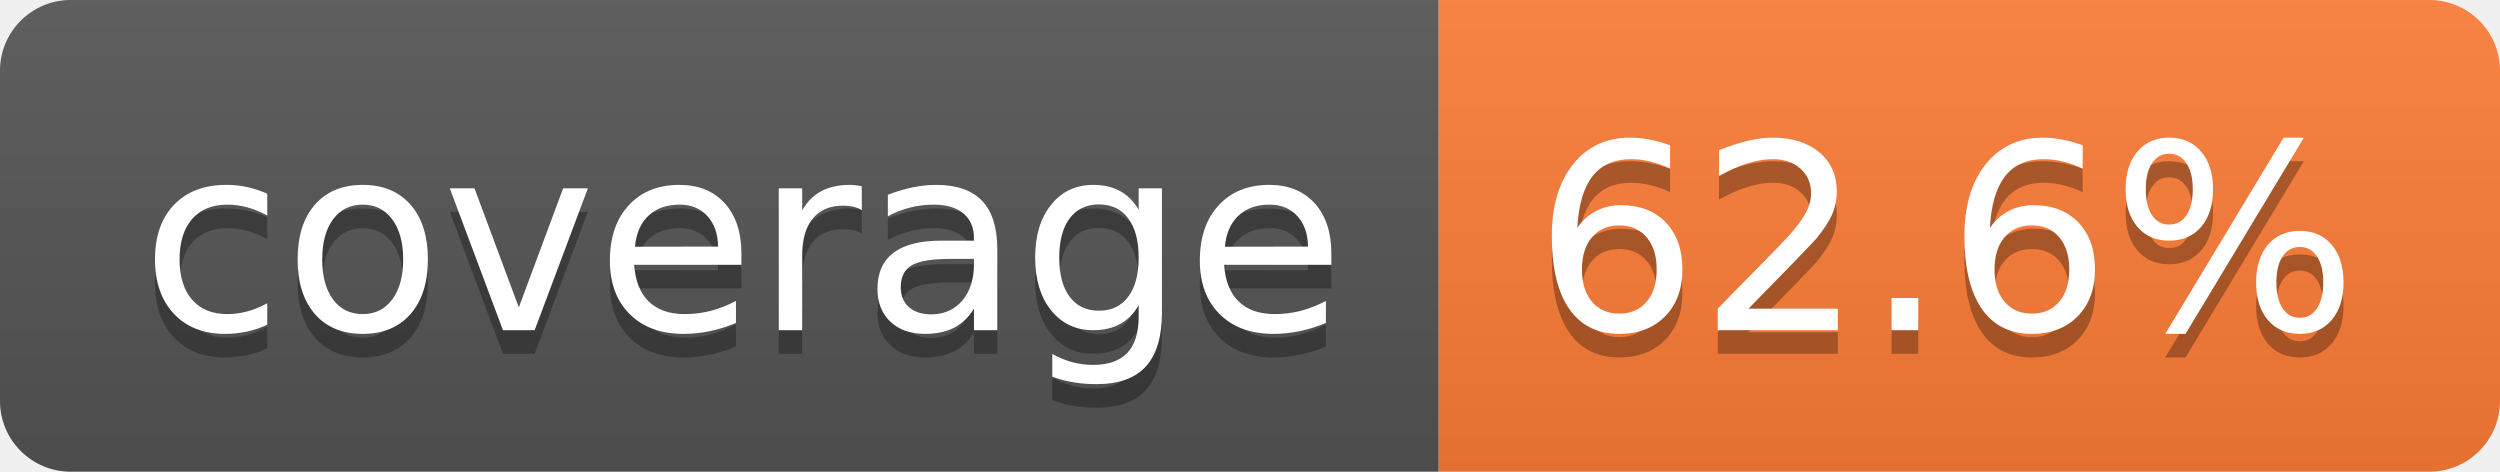
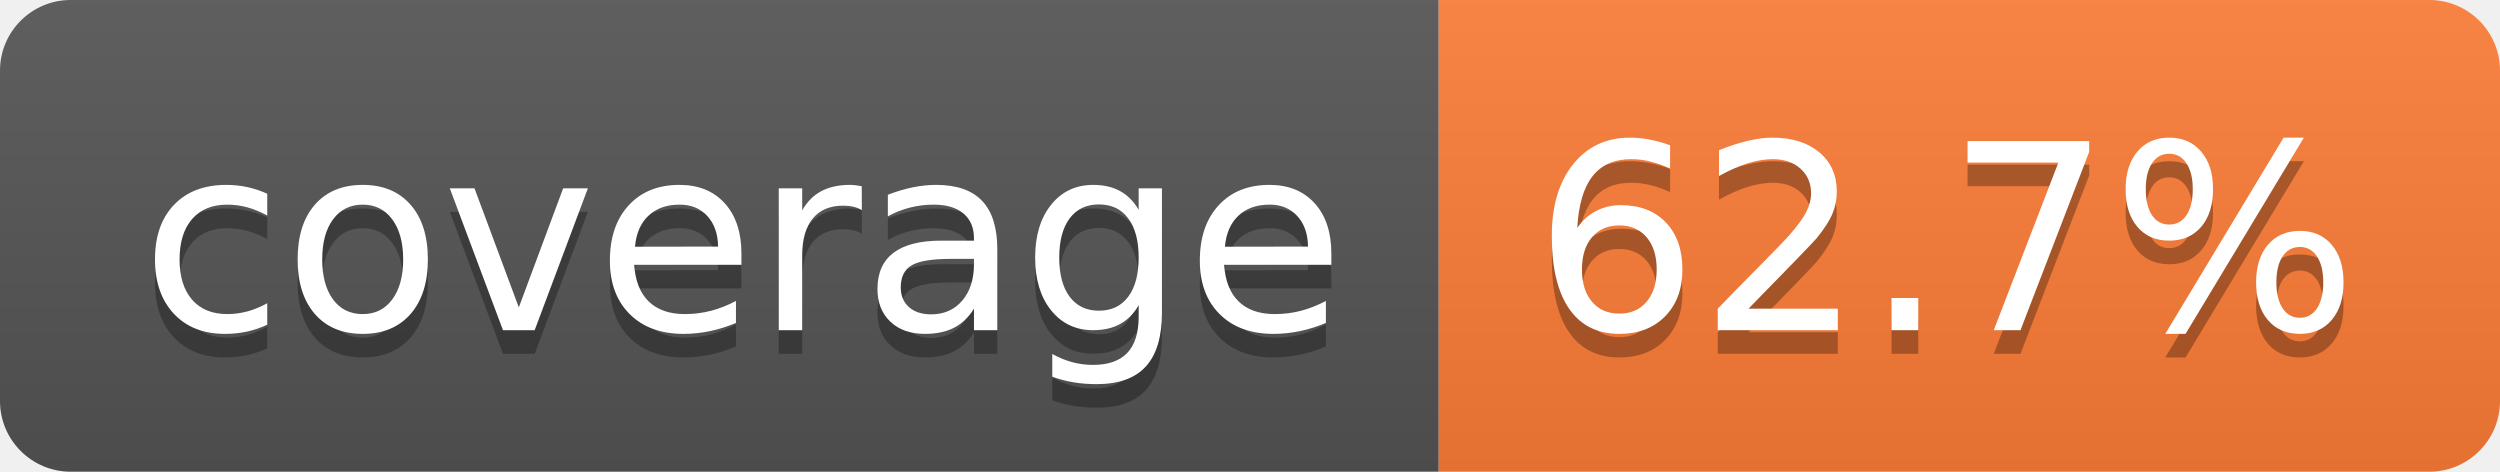
- <svg xmlns="http://www.w3.org/2000/svg" width="106" height="20" role="img" aria-label="coverage: 62.6%">
+ <svg xmlns="http://www.w3.org/2000/svg" width="106" height="20" role="img" aria-label="coverage: 62.7%">
  <linearGradient id="s" x2="0" y2="100%">
    <stop offset="0" stop-color="#bbb" stop-opacity=".1" />
    <stop offset="1" stop-opacity=".1" />
  </linearGradient>
  <clipPath id="r">
    <rect width="106" height="20" rx="3" fill="#fff" />
  </clipPath>
  <g clip-path="url(#r)">
    <rect width="61" height="20" fill="#555" />
    <rect x="61" width="45" height="20" fill="#fe7d37" />
    <rect width="106" height="20" fill="url(#s)" />
  </g>
  <g fill="#fff" text-anchor="middle" font-family="Verdana,Geneva,DejaVu Sans,sans-serif" text-rendering="geometricPrecision" font-size="110">
    <text aria-hidden="true" x="315" y="150" fill="#010101" fill-opacity=".3" transform="scale(.1)" textLength="510">coverage</text>
    <text x="315" y="140" transform="scale(.1)" fill="#fff" textLength="510">coverage</text>
-     <text aria-hidden="true" x="825" y="150" fill="#010101" fill-opacity=".3" transform="scale(.1)" textLength="350">62.6%</text>
-     <text x="825" y="140" transform="scale(.1)" fill="#fff" textLength="350">62.6%</text>
+     <text aria-hidden="true" x="825" y="150" fill="#010101" fill-opacity=".3" transform="scale(.1)" textLength="350">62.7%</text>
+     <text x="825" y="140" transform="scale(.1)" fill="#fff" textLength="350">62.7%</text>
  </g>
</svg>
